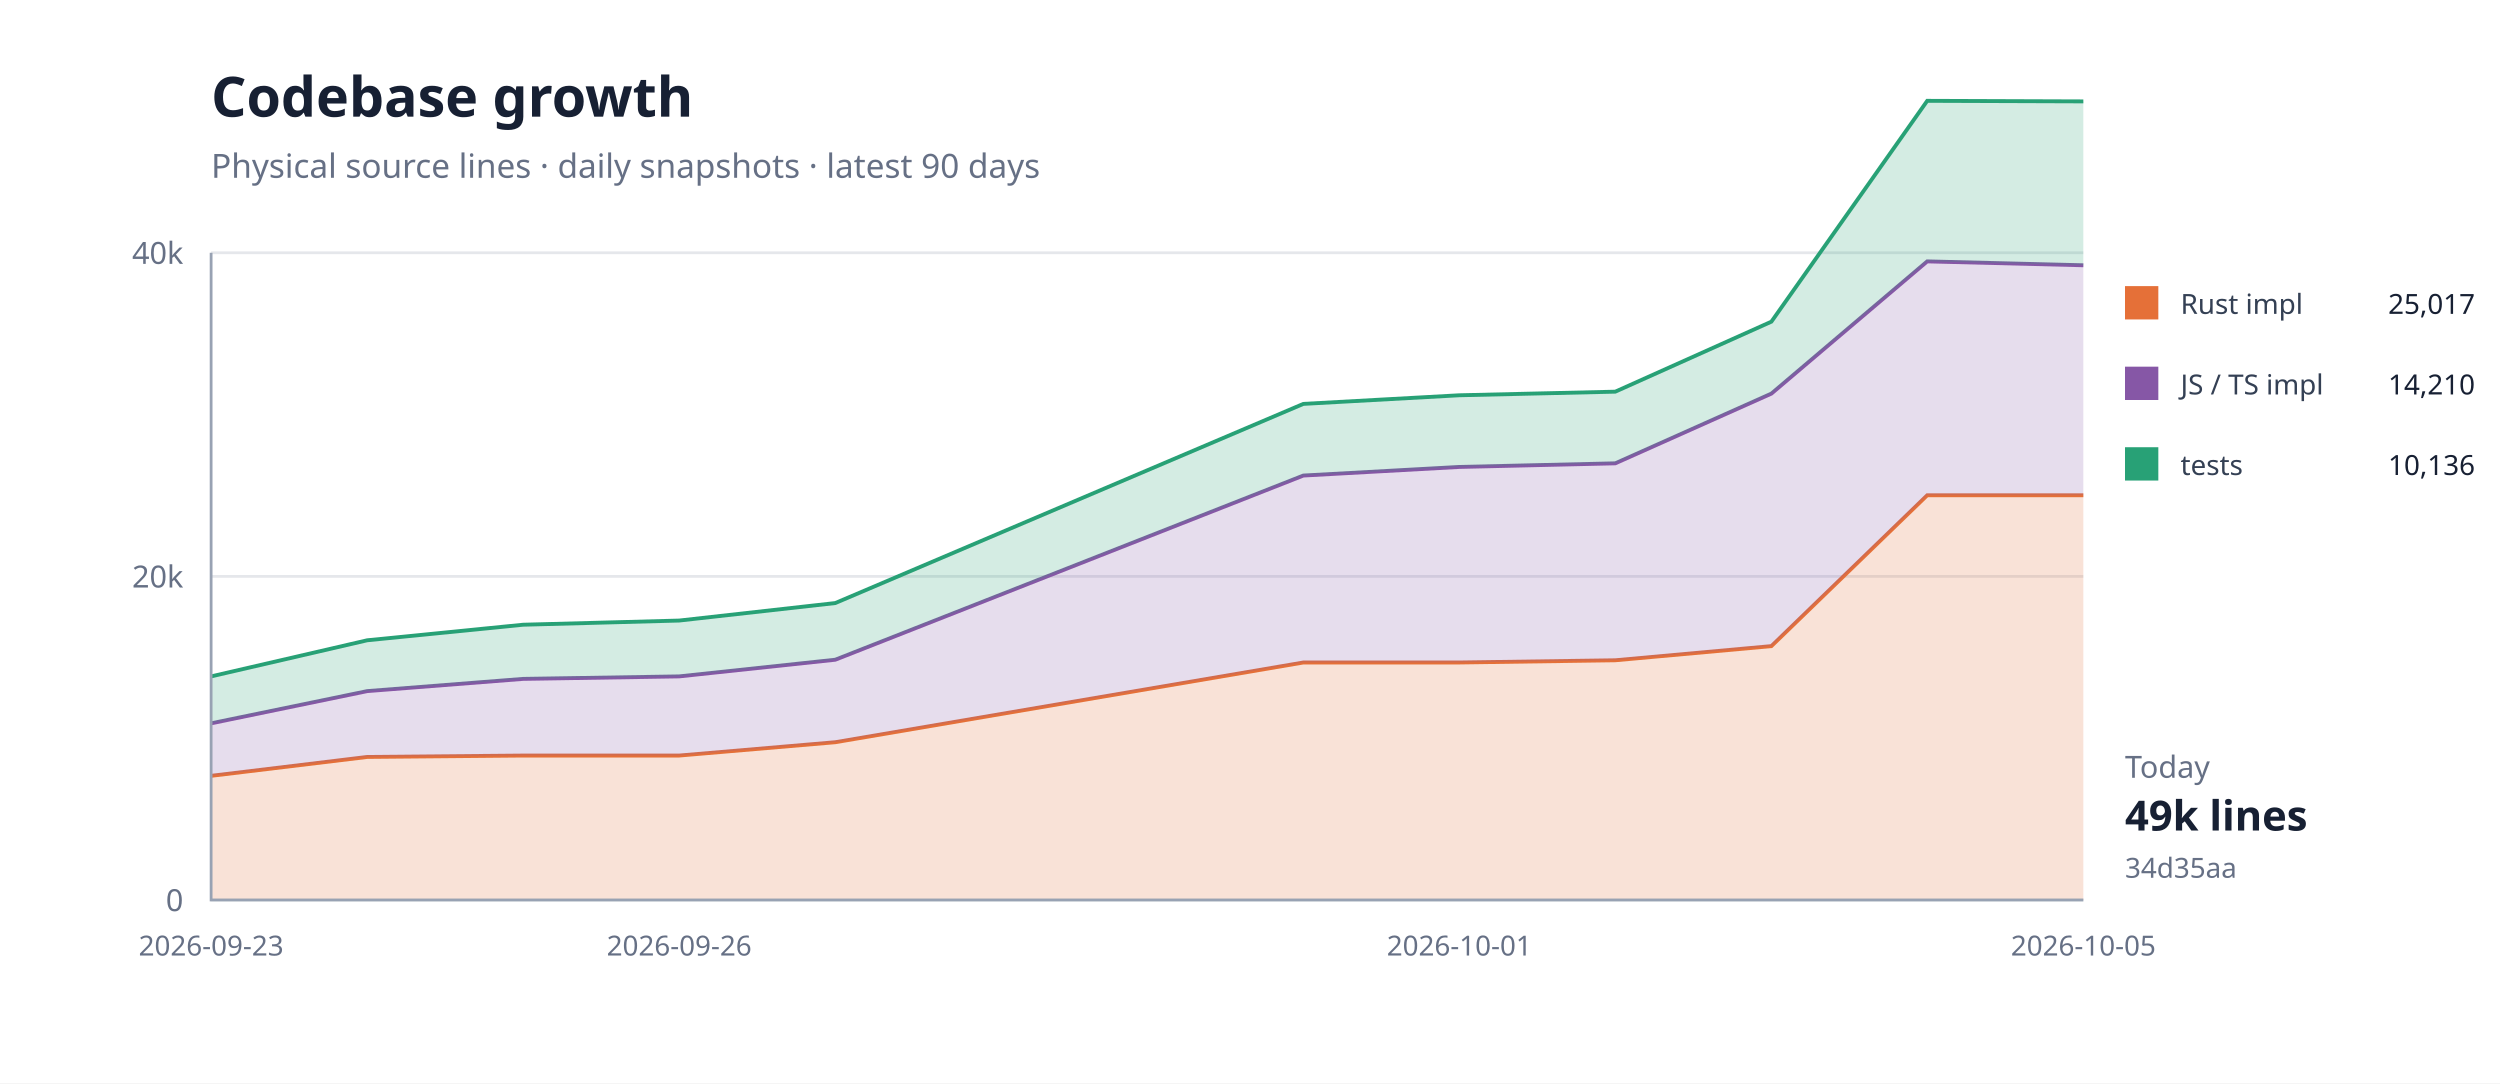
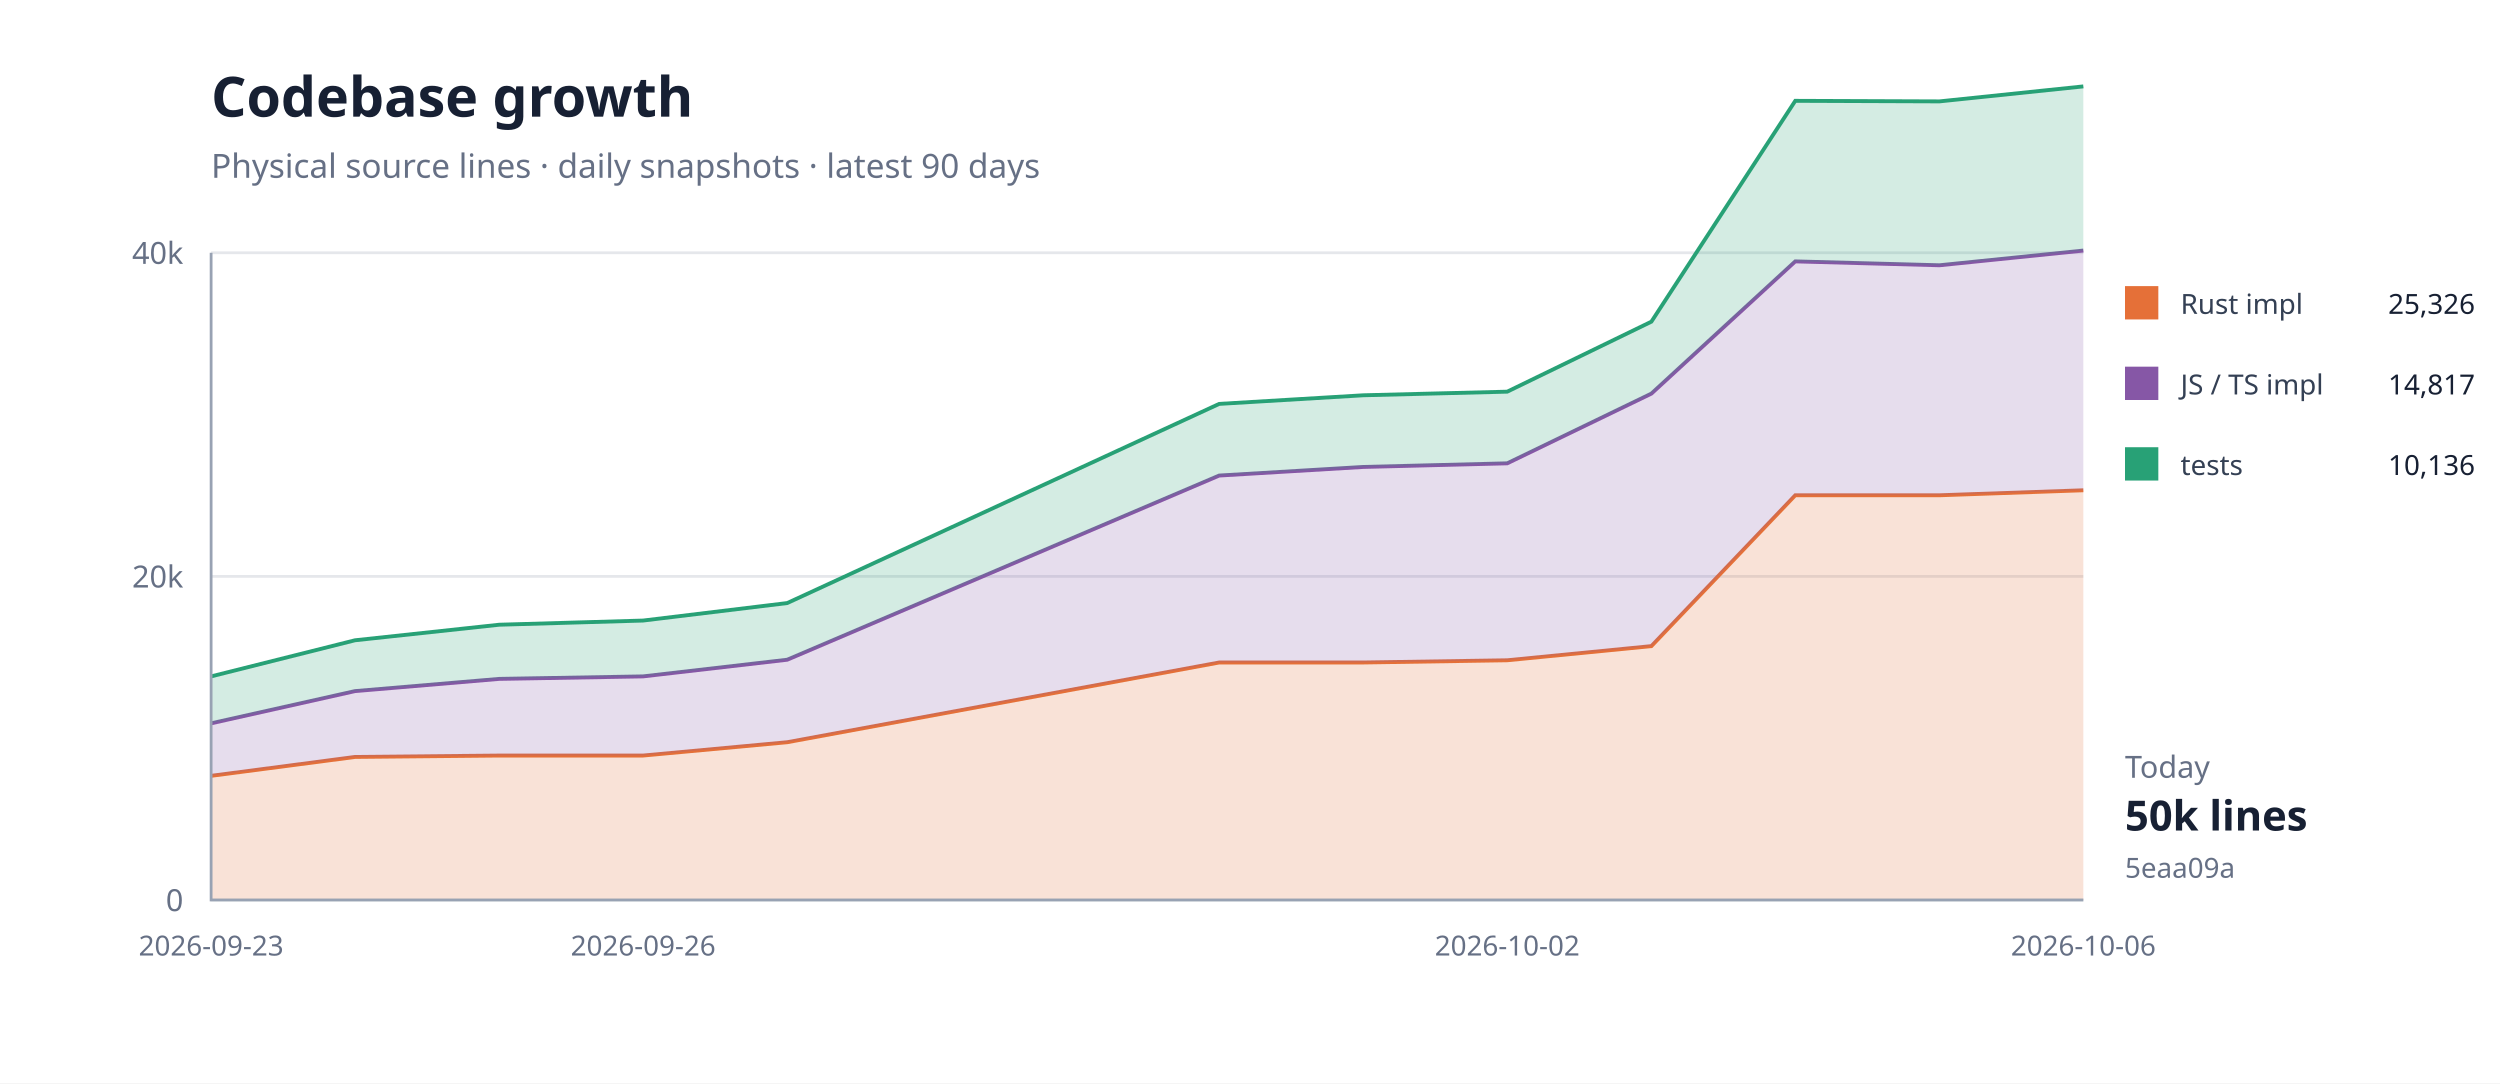
<svg xmlns="http://www.w3.org/2000/svg" width="900" height="390" viewBox="0 0 900 390">
  <rect width="100%" height="100%" fill="#fff" />
  <path d="M76 324H750" stroke="#e5e7eb" />
  <text x="66" y="328" text-anchor="end" font-family="system-ui,sans-serif" font-size="11" fill="#667085">0</text>
  <path d="M76 207.5H750" stroke="#e5e7eb" />
  <text x="66" y="211.5" text-anchor="end" font-family="system-ui,sans-serif" font-size="11" fill="#667085">20k</text>
  <path d="M76 91H750" stroke="#e5e7eb" />
  <text x="66" y="95" text-anchor="end" font-family="system-ui,sans-serif" font-size="11" fill="#667085">40k</text>
-   <path d="M76.0,279.3 L132.2,272.5 L188.3,272.0 L244.5,272.0 L300.7,267.2 L469.2,238.5 L525.3,238.5 L581.5,237.7 L637.7,232.6 L693.8,178.3 L750.0,178.3 L750.0,324.0 L693.8,324.0 L637.7,324.0 L581.5,324.0 L525.3,324.0 L469.2,324.0 L300.7,324.0 L244.5,324.0 L188.3,324.0 L132.2,324.0 L76.0,324.0 Z" fill="#e5703833" />
-   <path d="M76.0,279.3 L132.2,272.5 L188.3,272.0 L244.5,272.0 L300.7,267.2 L469.2,238.5 L525.3,238.5 L581.5,237.7 L637.7,232.6 L693.8,178.3 L750.0,178.3" fill="none" stroke="#e57038" stroke-width="1.4" />
-   <path d="M76.0,260.4 L132.2,248.8 L188.3,244.4 L244.5,243.5 L300.7,237.5 L469.2,171.2 L525.3,168.1 L581.5,166.8 L637.7,141.7 L693.8,94.1 L750.0,95.5 L750.0,178.3 L693.8,178.3 L637.7,232.6 L581.5,237.7 L525.3,238.5 L469.2,238.5 L300.7,267.2 L244.5,272.0 L188.3,272.0 L132.2,272.5 L76.0,279.3 Z" fill="#8657a633" />
-   <path d="M76.0,260.4 L132.2,248.8 L188.3,244.4 L244.5,243.5 L300.7,237.5 L469.2,171.2 L525.3,168.1 L581.5,166.8 L637.7,141.7 L693.8,94.1 L750.0,95.5" fill="none" stroke="#8657a6" stroke-width="1.4" />
-   <path d="M76.0,243.5 L132.2,230.5 L188.3,224.9 L244.5,223.4 L300.7,217.1 L469.2,145.4 L525.3,142.3 L581.5,141.0 L637.7,115.8 L693.8,36.3 L750.0,36.5 L750.0,95.5 L693.8,94.1 L637.7,141.7 L581.5,166.8 L525.3,168.1 L469.2,171.2 L300.7,237.5 L244.5,243.5 L188.3,244.4 L132.2,248.8 L76.0,260.4 Z" fill="#28a17633" />
-   <path d="M76.0,243.5 L132.2,230.5 L188.3,224.9 L244.5,223.4 L300.7,217.1 L469.2,145.4 L525.3,142.3 L581.5,141.0 L637.7,115.8 L693.8,36.3 L750.0,36.5" fill="none" stroke="#28a176" stroke-width="1.4" />
+   <path d="M76.0,279.3 L127.8,272.5 L179.7,272.0 L231.5,272.0 L283.4,267.2 L438.9,238.5 L490.8,238.5 L542.6,237.7 L594.5,232.6 L646.3,178.3 L698.2,178.3 L750.0,176.5 L750.0,324.0 L698.2,324.0 L646.3,324.0 L594.5,324.0 L542.6,324.0 L490.8,324.0 L438.9,324.0 L283.4,324.0 L231.5,324.0 L179.7,324.0 L127.8,324.0 L76.0,324.0 Z" fill="#e5703833" />
+   <path d="M76.0,279.3 L127.8,272.5 L179.7,272.0 L231.5,272.0 L283.4,267.2 L438.9,238.5 L490.8,238.5 L542.6,237.7 L594.5,232.6 L646.3,178.3 L698.2,178.3 L750.0,176.5" fill="none" stroke="#e57038" stroke-width="1.4" />
+   <path d="M76.0,260.4 L127.8,248.8 L179.7,244.4 L231.5,243.5 L283.4,237.5 L438.9,171.2 L490.8,168.1 L542.6,166.8 L594.5,141.7 L646.3,94.1 L698.2,95.5 L750.0,90.2 L750.0,176.5 L698.2,178.3 L646.3,178.3 L594.5,232.6 L542.6,237.7 L490.8,238.5 L438.9,238.5 L283.4,267.2 L231.5,272.0 L179.7,272.0 L127.8,272.5 L76.0,279.3 Z" fill="#8657a633" />
+   <path d="M76.0,260.4 L127.8,248.8 L179.7,244.4 L231.5,243.5 L283.4,237.5 L438.9,171.2 L490.8,168.1 L542.6,166.8 L594.5,141.7 L646.3,94.1 L698.2,95.5 L750.0,90.2" fill="none" stroke="#8657a6" stroke-width="1.4" />
+   <path d="M76.0,243.5 L127.8,230.5 L179.7,224.9 L231.5,223.4 L283.4,217.1 L438.9,145.4 L490.8,142.3 L542.6,141.0 L594.5,115.8 L646.3,36.3 L698.2,36.5 L750.0,31.1 L750.0,90.2 L698.2,95.5 L646.3,94.1 L594.5,141.7 L542.6,166.8 L490.8,168.1 L438.9,171.2 L283.4,237.5 L231.5,243.5 L179.7,244.4 L127.8,248.8 L76.0,260.4 Z" fill="#28a17633" />
+   <path d="M76.0,243.5 L127.8,230.5 L179.7,224.9 L231.5,223.4 L283.4,217.1 L438.9,145.4 L490.8,142.3 L542.6,141.0 L594.5,115.8 L646.3,36.3 L698.2,36.5 L750.0,31.1" fill="none" stroke="#28a176" stroke-width="1.4" />
  <path d="M76 91V324H750" fill="none" stroke="#98a2b3" />
  <text x="76" y="344" text-anchor="middle" font-family="system-ui,sans-serif" font-size="10" fill="#667085">2026-09-23</text>
-   <text x="244.5" y="344" text-anchor="middle" font-family="system-ui,sans-serif" font-size="10" fill="#667085">2026-09-26</text>
-   <text x="525.333" y="344" text-anchor="middle" font-family="system-ui,sans-serif" font-size="10" fill="#667085">2026-10-01</text>
-   <text x="750" y="344" text-anchor="middle" font-family="system-ui,sans-serif" font-size="10" fill="#667085">2026-10-05</text>
+   <text x="231.538" y="344" text-anchor="middle" font-family="system-ui,sans-serif" font-size="10" fill="#667085">2026-09-26</text>
+   <text x="542.615" y="344" text-anchor="middle" font-family="system-ui,sans-serif" font-size="10" fill="#667085">2026-10-02</text>
+   <text x="750" y="344" text-anchor="middle" font-family="system-ui,sans-serif" font-size="10" fill="#667085">2026-10-06</text>
  <text x="76" y="42" font-family="system-ui,sans-serif" font-size="20" font-weight="700" fill="#172033">Codebase growth</text>
  <text x="76" y="64" font-family="system-ui,sans-serif" font-size="12" fill="#667085">Physical source lines · daily snapshots · latest 90 days</text>
  <rect x="765" y="103" width="12" height="12" fill="#e57038" />
  <text x="785" y="113" font-family="system-ui,sans-serif" font-size="10" fill="#344054">Rust impl</text>
-   <text x="891" y="113" text-anchor="end" font-family="system-ui,sans-serif" font-size="10" fill="#172033">25,017</text>
+   <text x="891" y="113" text-anchor="end" font-family="system-ui,sans-serif" font-size="10" fill="#172033">25,326</text>
  <rect x="765" y="132" width="12" height="12" fill="#8657a6" />
  <text x="785" y="142" font-family="system-ui,sans-serif" font-size="10" fill="#344054">JS / TS impl</text>
-   <text x="891" y="142" text-anchor="end" font-family="system-ui,sans-serif" font-size="10" fill="#172033">14,210</text>
+   <text x="891" y="142" text-anchor="end" font-family="system-ui,sans-serif" font-size="10" fill="#172033">14,817</text>
  <rect x="765" y="161" width="12" height="12" fill="#28a176" />
  <text x="785" y="171" font-family="system-ui,sans-serif" font-size="10" fill="#344054">tests</text>
  <text x="891" y="171" text-anchor="end" font-family="system-ui,sans-serif" font-size="10" fill="#172033">10,136</text>
  <text x="765" y="280" font-family="system-ui,sans-serif" font-size="11" fill="#667085">Today</text>
-   <text x="765" y="299" font-family="system-ui,sans-serif" font-size="15" font-weight="700" fill="#172033">49k lines</text>
-   <text x="765" y="316" font-family="system-ui,sans-serif" font-size="10" fill="#667085">34d35aa</text>
+   <text x="765" y="299" font-family="system-ui,sans-serif" font-size="15" font-weight="700" fill="#172033">50k lines</text>
+   <text x="765" y="316" font-family="system-ui,sans-serif" font-size="10" fill="#667085">5eaa09a</text>
</svg>
